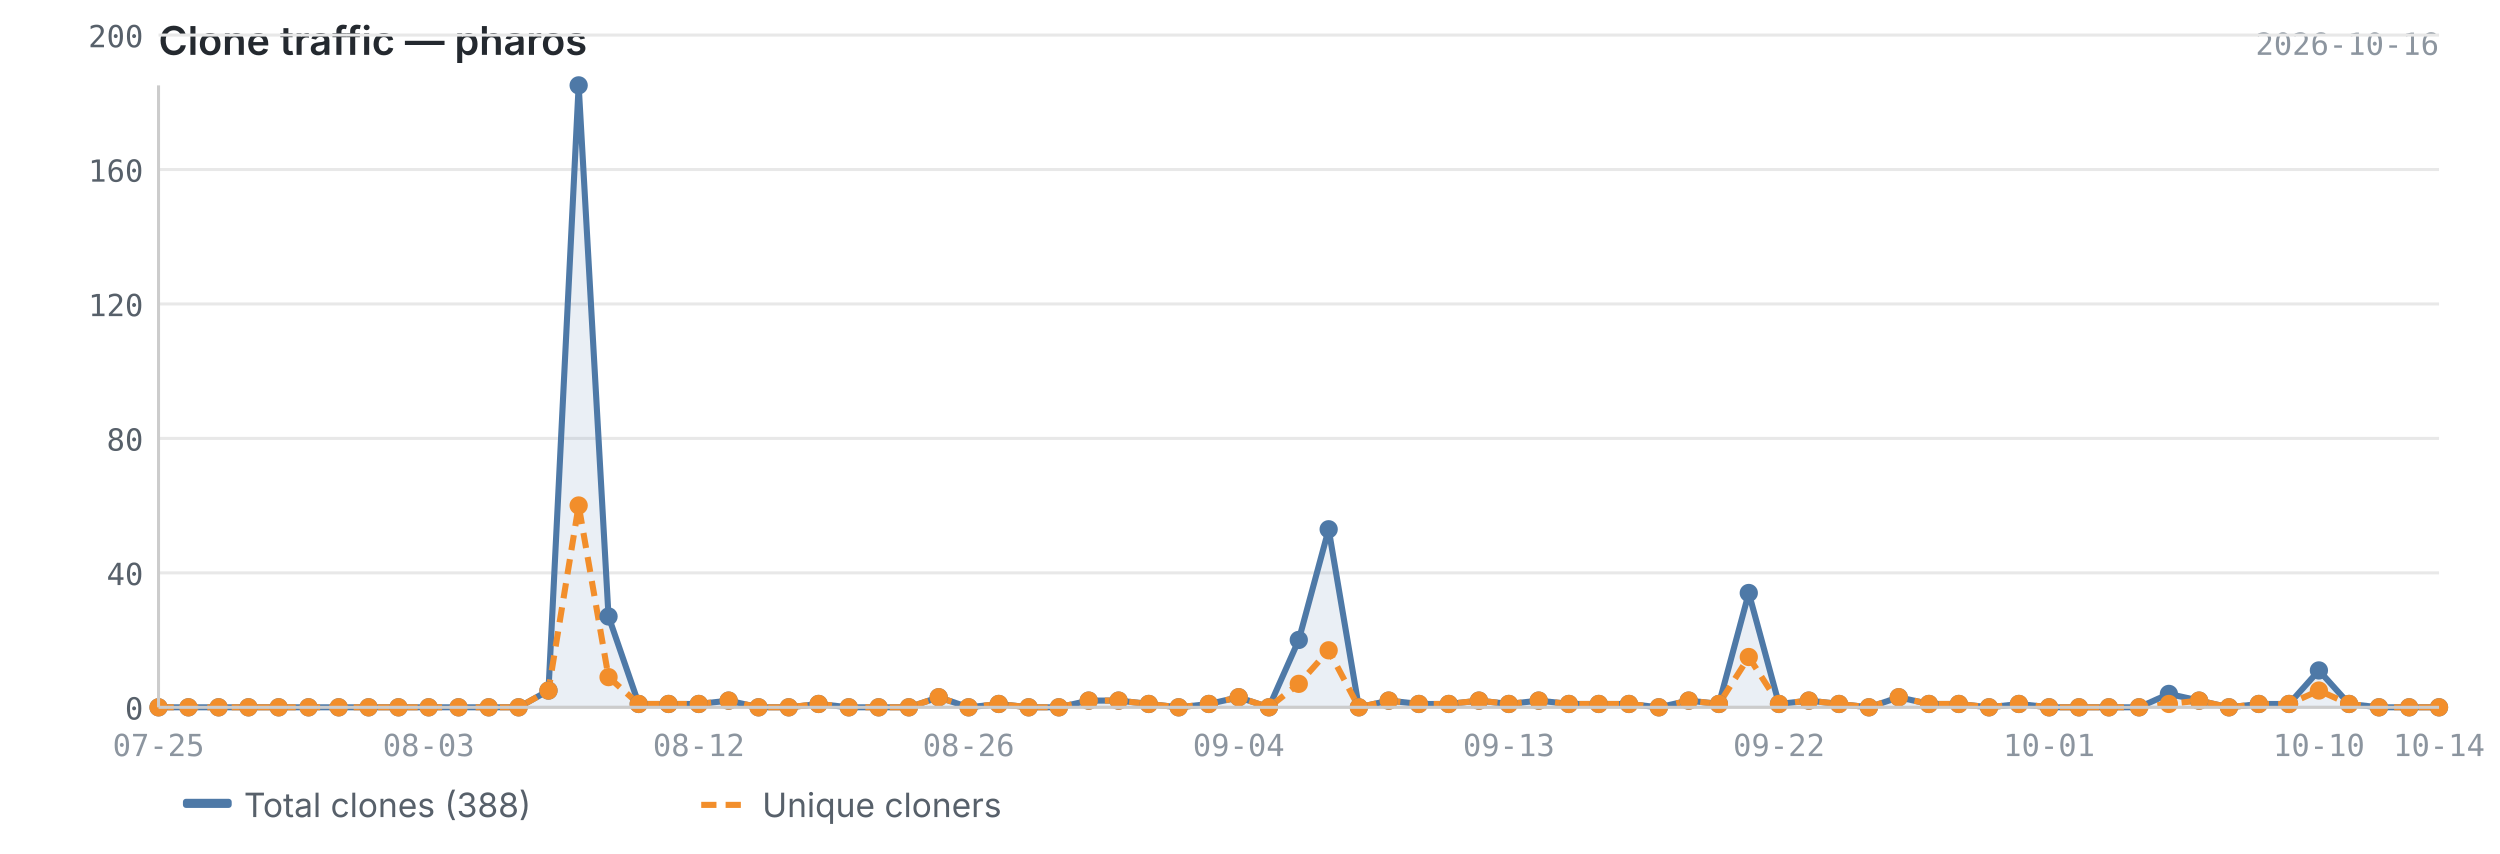
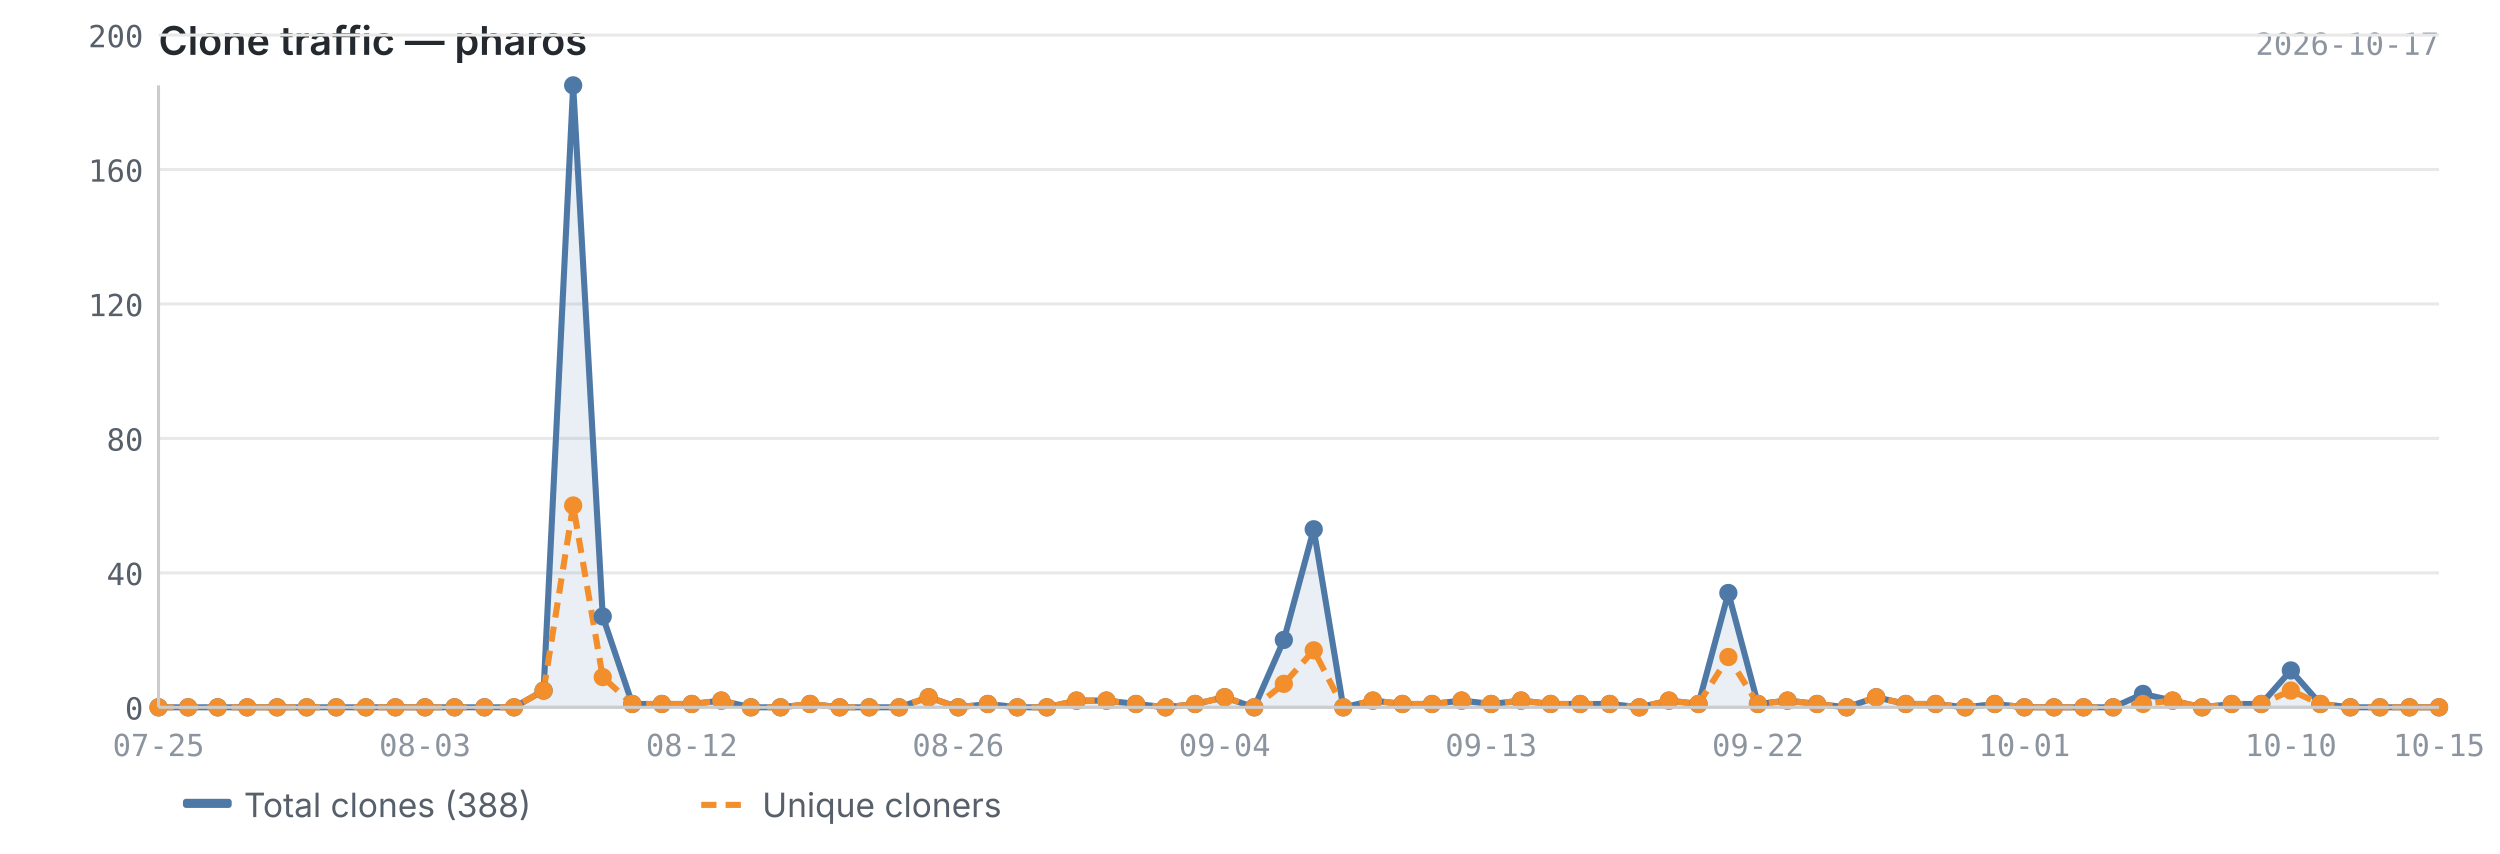
<svg xmlns="http://www.w3.org/2000/svg" viewBox="0 0 820 280" width="820" height="280">
  <text x="52" y="18" font-size="13" font-weight="600" fill="#24292f" font-family="-apple-system, BlinkMacSystemFont, 'Segoe UI', sans-serif">Clone traffic — pharos</text>
-   <text x="800" y="18" font-size="10" fill="#8c959f" font-family="ui-monospace, SFMono-Regular, 'SF Mono', Menlo, monospace" text-anchor="end">2026-10-16</text>
+   <text x="800" y="18" font-size="10" fill="#8c959f" font-family="ui-monospace, SFMono-Regular, 'SF Mono', Menlo, monospace" text-anchor="end">2026-10-17</text>
  <line x1="52" y1="232.0" x2="800" y2="232.0" stroke="#e8e8e8" stroke-width="1" />
  <line x1="52" y1="187.9" x2="800" y2="187.9" stroke="#e8e8e8" stroke-width="1" />
  <line x1="52" y1="143.8" x2="800" y2="143.8" stroke="#e8e8e8" stroke-width="1" />
  <line x1="52" y1="99.7" x2="800" y2="99.7" stroke="#e8e8e8" stroke-width="1" />
  <line x1="52" y1="55.6" x2="800" y2="55.6" stroke="#e8e8e8" stroke-width="1" />
  <line x1="52" y1="11.5" x2="800" y2="11.5" stroke="#e8e8e8" stroke-width="1" />
-   <path d="M52.0,232.0 L52.0,232.0 L61.8,232.0 L71.7,232.0 L81.5,232.0 L91.4,232.0 L101.2,232.0 L111.1,232.0 L120.9,232.0 L130.7,232.0 L140.6,232.0 L150.4,232.0 L160.3,232.0 L170.1,232.0 L179.9,226.5 L189.8,28.0 L199.6,202.2 L209.5,230.9 L219.3,230.9 L229.2,230.9 L239.0,229.8 L248.8,232.0 L258.7,232.0 L268.5,230.9 L278.4,232.0 L288.2,232.0 L298.1,232.0 L307.9,228.7 L317.7,232.0 L327.6,230.9 L337.4,232.0 L347.3,232.0 L357.1,229.8 L366.9,229.8 L376.8,230.9 L386.6,232.0 L396.5,230.9 L406.3,228.7 L416.2,232.0 L426.0,209.9 L435.8,173.6 L445.7,232.0 L455.5,229.8 L465.4,230.9 L475.2,230.9 L485.1,229.8 L494.9,230.9 L504.7,229.8 L514.6,230.9 L524.4,230.9 L534.3,230.9 L544.1,232.0 L553.9,229.8 L563.8,230.9 L573.6,194.5 L583.5,230.9 L593.3,229.8 L603.2,230.9 L613.0,232.0 L622.8,228.7 L632.7,230.9 L642.5,230.9 L652.4,232.0 L662.2,230.9 L672.1,232.0 L681.9,232.0 L691.7,232.0 L701.6,232.0 L711.4,227.6 L721.3,229.8 L731.1,232.0 L740.9,230.9 L750.8,230.9 L760.6,219.9 L770.5,230.9 L780.3,232.0 L790.2,232.0 L800.0,232.0 L800.0,232.0 L52.0,232.0Z" fill="#4e79a7" opacity="0.12" />
-   <polyline points="52.0,232.0 61.8,232.0 71.7,232.0 81.5,232.0 91.4,232.0 101.2,232.0 111.1,232.0 120.9,232.0 130.7,232.0 140.6,232.0 150.4,232.0 160.3,232.0 170.1,232.0 179.9,226.5 189.8,28.0 199.6,202.2 209.5,230.9 219.3,230.9 229.2,230.9 239.0,229.8 248.8,232.0 258.7,232.0 268.5,230.9 278.4,232.0 288.2,232.0 298.1,232.0 307.9,228.7 317.7,232.0 327.6,230.9 337.4,232.0 347.3,232.0 357.1,229.8 366.9,229.8 376.8,230.9 386.6,232.0 396.5,230.9 406.3,228.7 416.2,232.0 426.0,209.9 435.8,173.6 445.7,232.0 455.5,229.8 465.4,230.9 475.2,230.9 485.1,229.8 494.9,230.9 504.7,229.8 514.6,230.9 524.4,230.9 534.3,230.9 544.1,232.0 553.9,229.8 563.8,230.9 573.6,194.5 583.5,230.9 593.3,229.8 603.2,230.9 613.0,232.0 622.8,228.7 632.7,230.9 642.5,230.9 652.4,232.0 662.2,230.9 672.1,232.0 681.9,232.0 691.7,232.0 701.6,232.0 711.4,227.6 721.3,229.8 731.1,232.0 740.9,230.9 750.8,230.9 760.6,219.9 770.5,230.9 780.3,232.0 790.2,232.0 800.0,232.0" fill="none" stroke="#4e79a7" stroke-width="2" stroke-linejoin="round" />
-   <polyline points="52.0,232.0 61.8,232.0 71.7,232.0 81.5,232.0 91.4,232.0 101.2,232.0 111.1,232.0 120.9,232.0 130.7,232.0 140.6,232.0 150.4,232.0 160.3,232.0 170.1,232.0 179.9,226.5 189.8,165.8 199.6,222.1 209.5,230.9 219.3,230.9 229.2,230.9 239.0,229.8 248.8,232.0 258.7,232.0 268.5,230.9 278.4,232.0 288.2,232.0 298.1,232.0 307.9,228.7 317.7,232.0 327.6,230.9 337.4,232.0 347.3,232.0 357.1,229.8 366.9,229.8 376.8,230.9 386.6,232.0 396.5,230.9 406.3,228.7 416.2,232.0 426.0,224.3 435.8,213.3 445.7,232.0 455.5,229.8 465.4,230.9 475.2,230.9 485.1,229.8 494.9,230.9 504.7,229.8 514.6,230.9 524.4,230.9 534.3,230.9 544.1,232.0 553.9,229.8 563.8,230.9 573.6,215.5 583.5,230.9 593.3,229.8 603.2,230.9 613.0,232.0 622.8,228.7 632.7,230.9 642.5,230.9 652.4,232.0 662.2,230.9 672.1,232.0 681.9,232.0 691.7,232.0 701.6,232.0 711.4,230.9 721.3,229.8 731.1,232.0 740.9,230.9 750.8,230.9 760.6,226.5 770.5,230.9 780.3,232.0 790.2,232.0 800.0,232.0" fill="none" stroke="#f28e2b" stroke-width="2" stroke-linejoin="round" stroke-dasharray="5,3" />
+   <path d="M52.0,232.0 L52.0,232.0 L61.7,232.0 L71.4,232.0 L81.1,232.0 L90.9,232.0 L100.6,232.0 L110.3,232.0 L120.0,232.0 L129.7,232.0 L139.4,232.0 L149.1,232.0 L158.9,232.0 L168.6,232.0 L178.3,226.5 L188.0,28.0 L197.7,202.2 L207.4,230.9 L217.1,230.9 L226.9,230.9 L236.6,229.8 L246.3,232.0 L256.0,232.0 L265.7,230.9 L275.4,232.0 L285.1,232.0 L294.9,232.0 L304.6,228.7 L314.3,232.0 L324.0,230.9 L333.7,232.0 L343.4,232.0 L353.1,229.8 L362.9,229.8 L372.6,230.9 L382.3,232.0 L392.0,230.9 L401.7,228.7 L411.4,232.0 L421.1,209.9 L430.9,173.6 L440.6,232.0 L450.3,229.8 L460.0,230.9 L469.7,230.9 L479.4,229.8 L489.1,230.9 L498.9,229.8 L508.6,230.9 L518.3,230.9 L528.0,230.9 L537.7,232.0 L547.4,229.8 L557.1,230.9 L566.9,194.5 L576.6,230.9 L586.3,229.8 L596.0,230.9 L605.7,232.0 L615.4,228.7 L625.1,230.9 L634.9,230.9 L644.6,232.0 L654.3,230.9 L664.0,232.0 L673.7,232.0 L683.4,232.0 L693.1,232.0 L702.9,227.6 L712.6,229.8 L722.3,232.0 L732.0,230.9 L741.7,230.9 L751.4,219.9 L761.1,230.9 L770.9,232.0 L780.6,232.0 L790.3,232.0 L800.0,232.0 L800.0,232.0 L52.0,232.0Z" fill="#4e79a7" opacity="0.12" />
+   <polyline points="52.0,232.0 61.7,232.0 71.4,232.0 81.1,232.0 90.9,232.0 100.6,232.0 110.3,232.0 120.0,232.0 129.7,232.0 139.4,232.0 149.1,232.0 158.9,232.0 168.6,232.0 178.3,226.5 188.0,28.0 197.7,202.2 207.4,230.9 217.1,230.9 226.9,230.9 236.6,229.8 246.3,232.0 256.0,232.0 265.7,230.9 275.4,232.0 285.1,232.0 294.9,232.0 304.6,228.7 314.3,232.0 324.0,230.9 333.7,232.0 343.4,232.0 353.1,229.8 362.9,229.8 372.6,230.9 382.3,232.0 392.0,230.9 401.7,228.7 411.4,232.0 421.1,209.9 430.9,173.6 440.6,232.0 450.3,229.8 460.0,230.9 469.7,230.9 479.4,229.8 489.1,230.9 498.9,229.8 508.6,230.9 518.3,230.9 528.0,230.9 537.7,232.0 547.4,229.8 557.1,230.9 566.9,194.5 576.6,230.9 586.3,229.8 596.0,230.9 605.7,232.0 615.4,228.7 625.1,230.9 634.9,230.9 644.6,232.0 654.3,230.9 664.0,232.0 673.7,232.0 683.4,232.0 693.1,232.0 702.9,227.6 712.6,229.8 722.3,232.0 732.0,230.9 741.7,230.9 751.4,219.9 761.1,230.9 770.9,232.0 780.6,232.0 790.3,232.0 800.0,232.0" fill="none" stroke="#4e79a7" stroke-width="2" stroke-linejoin="round" />
+   <polyline points="52.0,232.0 61.7,232.0 71.4,232.0 81.1,232.0 90.9,232.0 100.6,232.0 110.3,232.0 120.0,232.0 129.7,232.0 139.4,232.0 149.1,232.0 158.9,232.0 168.6,232.0 178.3,226.5 188.0,165.8 197.7,222.1 207.4,230.9 217.1,230.9 226.9,230.9 236.6,229.8 246.3,232.0 256.0,232.0 265.7,230.9 275.4,232.0 285.1,232.0 294.9,232.0 304.6,228.7 314.3,232.0 324.0,230.9 333.7,232.0 343.4,232.0 353.1,229.8 362.9,229.8 372.6,230.9 382.3,232.0 392.0,230.9 401.7,228.7 411.4,232.0 421.1,224.3 430.9,213.3 440.6,232.0 450.3,229.8 460.0,230.9 469.7,230.9 479.4,229.8 489.1,230.9 498.9,229.8 508.6,230.9 518.3,230.9 528.0,230.9 537.7,232.0 547.4,229.8 557.1,230.9 566.9,215.5 576.6,230.9 586.3,229.8 596.0,230.9 605.7,232.0 615.4,228.7 625.1,230.9 634.9,230.9 644.6,232.0 654.3,230.9 664.0,232.0 673.7,232.0 683.4,232.0 693.1,232.0 702.9,230.9 712.6,229.8 722.3,232.0 732.0,230.9 741.7,230.9 751.4,226.5 761.1,230.9 770.9,232.0 780.6,232.0 790.3,232.0 800.0,232.0" fill="none" stroke="#f28e2b" stroke-width="2" stroke-linejoin="round" stroke-dasharray="5,3" />
  <circle cx="52.0" cy="232.0" r="3" fill="#4e79a7" />
-   <circle cx="61.8" cy="232.0" r="3" fill="#4e79a7" />
-   <circle cx="71.7" cy="232.0" r="3" fill="#4e79a7" />
-   <circle cx="81.5" cy="232.0" r="3" fill="#4e79a7" />
-   <circle cx="91.4" cy="232.0" r="3" fill="#4e79a7" />
-   <circle cx="101.2" cy="232.0" r="3" fill="#4e79a7" />
-   <circle cx="111.1" cy="232.0" r="3" fill="#4e79a7" />
-   <circle cx="120.9" cy="232.0" r="3" fill="#4e79a7" />
-   <circle cx="130.7" cy="232.0" r="3" fill="#4e79a7" />
-   <circle cx="140.6" cy="232.0" r="3" fill="#4e79a7" />
-   <circle cx="150.4" cy="232.0" r="3" fill="#4e79a7" />
-   <circle cx="160.3" cy="232.0" r="3" fill="#4e79a7" />
-   <circle cx="170.1" cy="232.0" r="3" fill="#4e79a7" />
-   <circle cx="179.9" cy="226.5" r="3" fill="#4e79a7" />
-   <circle cx="189.8" cy="28.0" r="3" fill="#4e79a7" />
-   <circle cx="199.6" cy="202.2" r="3" fill="#4e79a7" />
-   <circle cx="209.5" cy="230.9" r="3" fill="#4e79a7" />
-   <circle cx="219.3" cy="230.9" r="3" fill="#4e79a7" />
-   <circle cx="229.2" cy="230.9" r="3" fill="#4e79a7" />
-   <circle cx="239.0" cy="229.8" r="3" fill="#4e79a7" />
-   <circle cx="248.8" cy="232.0" r="3" fill="#4e79a7" />
-   <circle cx="258.7" cy="232.0" r="3" fill="#4e79a7" />
-   <circle cx="268.5" cy="230.9" r="3" fill="#4e79a7" />
-   <circle cx="278.4" cy="232.0" r="3" fill="#4e79a7" />
-   <circle cx="288.2" cy="232.0" r="3" fill="#4e79a7" />
-   <circle cx="298.1" cy="232.0" r="3" fill="#4e79a7" />
-   <circle cx="307.9" cy="228.7" r="3" fill="#4e79a7" />
-   <circle cx="317.7" cy="232.0" r="3" fill="#4e79a7" />
-   <circle cx="327.6" cy="230.9" r="3" fill="#4e79a7" />
-   <circle cx="337.4" cy="232.0" r="3" fill="#4e79a7" />
-   <circle cx="347.3" cy="232.0" r="3" fill="#4e79a7" />
-   <circle cx="357.1" cy="229.8" r="3" fill="#4e79a7" />
-   <circle cx="366.9" cy="229.8" r="3" fill="#4e79a7" />
-   <circle cx="376.8" cy="230.9" r="3" fill="#4e79a7" />
-   <circle cx="386.6" cy="232.0" r="3" fill="#4e79a7" />
-   <circle cx="396.5" cy="230.9" r="3" fill="#4e79a7" />
-   <circle cx="406.3" cy="228.7" r="3" fill="#4e79a7" />
-   <circle cx="416.2" cy="232.0" r="3" fill="#4e79a7" />
-   <circle cx="426.0" cy="209.9" r="3" fill="#4e79a7" />
-   <circle cx="435.8" cy="173.6" r="3" fill="#4e79a7" />
-   <circle cx="445.7" cy="232.0" r="3" fill="#4e79a7" />
-   <circle cx="455.5" cy="229.8" r="3" fill="#4e79a7" />
-   <circle cx="465.4" cy="230.9" r="3" fill="#4e79a7" />
-   <circle cx="475.2" cy="230.9" r="3" fill="#4e79a7" />
-   <circle cx="485.1" cy="229.8" r="3" fill="#4e79a7" />
-   <circle cx="494.9" cy="230.9" r="3" fill="#4e79a7" />
-   <circle cx="504.7" cy="229.8" r="3" fill="#4e79a7" />
-   <circle cx="514.6" cy="230.9" r="3" fill="#4e79a7" />
-   <circle cx="524.4" cy="230.9" r="3" fill="#4e79a7" />
-   <circle cx="534.3" cy="230.9" r="3" fill="#4e79a7" />
-   <circle cx="544.1" cy="232.0" r="3" fill="#4e79a7" />
-   <circle cx="553.9" cy="229.8" r="3" fill="#4e79a7" />
-   <circle cx="563.8" cy="230.9" r="3" fill="#4e79a7" />
-   <circle cx="573.6" cy="194.5" r="3" fill="#4e79a7" />
-   <circle cx="583.5" cy="230.9" r="3" fill="#4e79a7" />
-   <circle cx="593.3" cy="229.8" r="3" fill="#4e79a7" />
-   <circle cx="603.2" cy="230.9" r="3" fill="#4e79a7" />
-   <circle cx="613.0" cy="232.0" r="3" fill="#4e79a7" />
-   <circle cx="622.8" cy="228.7" r="3" fill="#4e79a7" />
-   <circle cx="632.7" cy="230.9" r="3" fill="#4e79a7" />
-   <circle cx="642.5" cy="230.9" r="3" fill="#4e79a7" />
-   <circle cx="652.4" cy="232.0" r="3" fill="#4e79a7" />
-   <circle cx="662.2" cy="230.9" r="3" fill="#4e79a7" />
-   <circle cx="672.1" cy="232.0" r="3" fill="#4e79a7" />
-   <circle cx="681.9" cy="232.0" r="3" fill="#4e79a7" />
-   <circle cx="691.7" cy="232.0" r="3" fill="#4e79a7" />
-   <circle cx="701.6" cy="232.0" r="3" fill="#4e79a7" />
-   <circle cx="711.4" cy="227.6" r="3" fill="#4e79a7" />
-   <circle cx="721.3" cy="229.8" r="3" fill="#4e79a7" />
-   <circle cx="731.1" cy="232.0" r="3" fill="#4e79a7" />
-   <circle cx="740.9" cy="230.9" r="3" fill="#4e79a7" />
-   <circle cx="750.8" cy="230.9" r="3" fill="#4e79a7" />
-   <circle cx="760.6" cy="219.9" r="3" fill="#4e79a7" />
-   <circle cx="770.5" cy="230.9" r="3" fill="#4e79a7" />
-   <circle cx="780.3" cy="232.0" r="3" fill="#4e79a7" />
-   <circle cx="790.2" cy="232.0" r="3" fill="#4e79a7" />
+   <circle cx="61.7" cy="232.0" r="3" fill="#4e79a7" />
+   <circle cx="71.4" cy="232.0" r="3" fill="#4e79a7" />
+   <circle cx="81.1" cy="232.0" r="3" fill="#4e79a7" />
+   <circle cx="90.9" cy="232.0" r="3" fill="#4e79a7" />
+   <circle cx="100.6" cy="232.0" r="3" fill="#4e79a7" />
+   <circle cx="110.3" cy="232.0" r="3" fill="#4e79a7" />
+   <circle cx="120.0" cy="232.0" r="3" fill="#4e79a7" />
+   <circle cx="129.7" cy="232.0" r="3" fill="#4e79a7" />
+   <circle cx="139.4" cy="232.0" r="3" fill="#4e79a7" />
+   <circle cx="149.1" cy="232.0" r="3" fill="#4e79a7" />
+   <circle cx="158.9" cy="232.0" r="3" fill="#4e79a7" />
+   <circle cx="168.6" cy="232.0" r="3" fill="#4e79a7" />
+   <circle cx="178.3" cy="226.5" r="3" fill="#4e79a7" />
+   <circle cx="188.0" cy="28.0" r="3" fill="#4e79a7" />
+   <circle cx="197.7" cy="202.2" r="3" fill="#4e79a7" />
+   <circle cx="207.4" cy="230.9" r="3" fill="#4e79a7" />
+   <circle cx="217.1" cy="230.9" r="3" fill="#4e79a7" />
+   <circle cx="226.9" cy="230.9" r="3" fill="#4e79a7" />
+   <circle cx="236.6" cy="229.8" r="3" fill="#4e79a7" />
+   <circle cx="246.3" cy="232.0" r="3" fill="#4e79a7" />
+   <circle cx="256.0" cy="232.0" r="3" fill="#4e79a7" />
+   <circle cx="265.7" cy="230.9" r="3" fill="#4e79a7" />
+   <circle cx="275.4" cy="232.0" r="3" fill="#4e79a7" />
+   <circle cx="285.1" cy="232.0" r="3" fill="#4e79a7" />
+   <circle cx="294.9" cy="232.0" r="3" fill="#4e79a7" />
+   <circle cx="304.6" cy="228.7" r="3" fill="#4e79a7" />
+   <circle cx="314.3" cy="232.0" r="3" fill="#4e79a7" />
+   <circle cx="324.0" cy="230.9" r="3" fill="#4e79a7" />
+   <circle cx="333.7" cy="232.0" r="3" fill="#4e79a7" />
+   <circle cx="343.4" cy="232.0" r="3" fill="#4e79a7" />
+   <circle cx="353.1" cy="229.8" r="3" fill="#4e79a7" />
+   <circle cx="362.9" cy="229.8" r="3" fill="#4e79a7" />
+   <circle cx="372.6" cy="230.9" r="3" fill="#4e79a7" />
+   <circle cx="382.3" cy="232.0" r="3" fill="#4e79a7" />
+   <circle cx="392.0" cy="230.9" r="3" fill="#4e79a7" />
+   <circle cx="401.7" cy="228.7" r="3" fill="#4e79a7" />
+   <circle cx="411.4" cy="232.0" r="3" fill="#4e79a7" />
+   <circle cx="421.1" cy="209.9" r="3" fill="#4e79a7" />
+   <circle cx="430.9" cy="173.6" r="3" fill="#4e79a7" />
+   <circle cx="440.6" cy="232.0" r="3" fill="#4e79a7" />
+   <circle cx="450.3" cy="229.8" r="3" fill="#4e79a7" />
+   <circle cx="460.0" cy="230.9" r="3" fill="#4e79a7" />
+   <circle cx="469.7" cy="230.9" r="3" fill="#4e79a7" />
+   <circle cx="479.4" cy="229.8" r="3" fill="#4e79a7" />
+   <circle cx="489.1" cy="230.9" r="3" fill="#4e79a7" />
+   <circle cx="498.9" cy="229.8" r="3" fill="#4e79a7" />
+   <circle cx="508.6" cy="230.9" r="3" fill="#4e79a7" />
+   <circle cx="518.3" cy="230.9" r="3" fill="#4e79a7" />
+   <circle cx="528.0" cy="230.9" r="3" fill="#4e79a7" />
+   <circle cx="537.7" cy="232.0" r="3" fill="#4e79a7" />
+   <circle cx="547.4" cy="229.8" r="3" fill="#4e79a7" />
+   <circle cx="557.1" cy="230.9" r="3" fill="#4e79a7" />
+   <circle cx="566.9" cy="194.5" r="3" fill="#4e79a7" />
+   <circle cx="576.6" cy="230.9" r="3" fill="#4e79a7" />
+   <circle cx="586.3" cy="229.8" r="3" fill="#4e79a7" />
+   <circle cx="596.0" cy="230.9" r="3" fill="#4e79a7" />
+   <circle cx="605.7" cy="232.0" r="3" fill="#4e79a7" />
+   <circle cx="615.4" cy="228.7" r="3" fill="#4e79a7" />
+   <circle cx="625.1" cy="230.9" r="3" fill="#4e79a7" />
+   <circle cx="634.9" cy="230.9" r="3" fill="#4e79a7" />
+   <circle cx="644.6" cy="232.0" r="3" fill="#4e79a7" />
+   <circle cx="654.3" cy="230.9" r="3" fill="#4e79a7" />
+   <circle cx="664.0" cy="232.0" r="3" fill="#4e79a7" />
+   <circle cx="673.7" cy="232.0" r="3" fill="#4e79a7" />
+   <circle cx="683.4" cy="232.0" r="3" fill="#4e79a7" />
+   <circle cx="693.1" cy="232.0" r="3" fill="#4e79a7" />
+   <circle cx="702.9" cy="227.6" r="3" fill="#4e79a7" />
+   <circle cx="712.6" cy="229.8" r="3" fill="#4e79a7" />
+   <circle cx="722.3" cy="232.0" r="3" fill="#4e79a7" />
+   <circle cx="732.0" cy="230.9" r="3" fill="#4e79a7" />
+   <circle cx="741.7" cy="230.9" r="3" fill="#4e79a7" />
+   <circle cx="751.4" cy="219.9" r="3" fill="#4e79a7" />
+   <circle cx="761.1" cy="230.9" r="3" fill="#4e79a7" />
+   <circle cx="770.9" cy="232.0" r="3" fill="#4e79a7" />
+   <circle cx="780.6" cy="232.0" r="3" fill="#4e79a7" />
+   <circle cx="790.3" cy="232.0" r="3" fill="#4e79a7" />
  <circle cx="800.0" cy="232.0" r="3" fill="#4e79a7" />
  <circle cx="52.0" cy="232.0" r="3" fill="#f28e2b" />
-   <circle cx="61.8" cy="232.0" r="3" fill="#f28e2b" />
-   <circle cx="71.7" cy="232.0" r="3" fill="#f28e2b" />
-   <circle cx="81.5" cy="232.0" r="3" fill="#f28e2b" />
-   <circle cx="91.4" cy="232.0" r="3" fill="#f28e2b" />
-   <circle cx="101.2" cy="232.0" r="3" fill="#f28e2b" />
-   <circle cx="111.1" cy="232.0" r="3" fill="#f28e2b" />
-   <circle cx="120.9" cy="232.0" r="3" fill="#f28e2b" />
-   <circle cx="130.7" cy="232.0" r="3" fill="#f28e2b" />
-   <circle cx="140.6" cy="232.0" r="3" fill="#f28e2b" />
-   <circle cx="150.4" cy="232.0" r="3" fill="#f28e2b" />
-   <circle cx="160.3" cy="232.0" r="3" fill="#f28e2b" />
-   <circle cx="170.1" cy="232.0" r="3" fill="#f28e2b" />
-   <circle cx="179.9" cy="226.5" r="3" fill="#f28e2b" />
-   <circle cx="189.8" cy="165.8" r="3" fill="#f28e2b" />
-   <circle cx="199.6" cy="222.1" r="3" fill="#f28e2b" />
-   <circle cx="209.5" cy="230.9" r="3" fill="#f28e2b" />
-   <circle cx="219.3" cy="230.9" r="3" fill="#f28e2b" />
-   <circle cx="229.2" cy="230.9" r="3" fill="#f28e2b" />
-   <circle cx="239.0" cy="229.8" r="3" fill="#f28e2b" />
-   <circle cx="248.8" cy="232.0" r="3" fill="#f28e2b" />
-   <circle cx="258.7" cy="232.0" r="3" fill="#f28e2b" />
-   <circle cx="268.5" cy="230.9" r="3" fill="#f28e2b" />
-   <circle cx="278.4" cy="232.0" r="3" fill="#f28e2b" />
-   <circle cx="288.2" cy="232.0" r="3" fill="#f28e2b" />
-   <circle cx="298.1" cy="232.0" r="3" fill="#f28e2b" />
-   <circle cx="307.9" cy="228.7" r="3" fill="#f28e2b" />
-   <circle cx="317.7" cy="232.0" r="3" fill="#f28e2b" />
-   <circle cx="327.6" cy="230.9" r="3" fill="#f28e2b" />
-   <circle cx="337.4" cy="232.0" r="3" fill="#f28e2b" />
-   <circle cx="347.3" cy="232.0" r="3" fill="#f28e2b" />
-   <circle cx="357.1" cy="229.8" r="3" fill="#f28e2b" />
-   <circle cx="366.9" cy="229.8" r="3" fill="#f28e2b" />
-   <circle cx="376.8" cy="230.9" r="3" fill="#f28e2b" />
-   <circle cx="386.6" cy="232.0" r="3" fill="#f28e2b" />
-   <circle cx="396.5" cy="230.9" r="3" fill="#f28e2b" />
-   <circle cx="406.3" cy="228.7" r="3" fill="#f28e2b" />
-   <circle cx="416.2" cy="232.0" r="3" fill="#f28e2b" />
-   <circle cx="426.0" cy="224.3" r="3" fill="#f28e2b" />
-   <circle cx="435.8" cy="213.3" r="3" fill="#f28e2b" />
-   <circle cx="445.7" cy="232.0" r="3" fill="#f28e2b" />
-   <circle cx="455.5" cy="229.8" r="3" fill="#f28e2b" />
-   <circle cx="465.4" cy="230.9" r="3" fill="#f28e2b" />
-   <circle cx="475.2" cy="230.9" r="3" fill="#f28e2b" />
-   <circle cx="485.1" cy="229.8" r="3" fill="#f28e2b" />
-   <circle cx="494.9" cy="230.9" r="3" fill="#f28e2b" />
-   <circle cx="504.7" cy="229.8" r="3" fill="#f28e2b" />
-   <circle cx="514.6" cy="230.9" r="3" fill="#f28e2b" />
-   <circle cx="524.4" cy="230.9" r="3" fill="#f28e2b" />
-   <circle cx="534.3" cy="230.9" r="3" fill="#f28e2b" />
-   <circle cx="544.1" cy="232.0" r="3" fill="#f28e2b" />
-   <circle cx="553.9" cy="229.8" r="3" fill="#f28e2b" />
-   <circle cx="563.8" cy="230.9" r="3" fill="#f28e2b" />
-   <circle cx="573.6" cy="215.5" r="3" fill="#f28e2b" />
-   <circle cx="583.5" cy="230.9" r="3" fill="#f28e2b" />
-   <circle cx="593.3" cy="229.8" r="3" fill="#f28e2b" />
-   <circle cx="603.2" cy="230.9" r="3" fill="#f28e2b" />
-   <circle cx="613.0" cy="232.0" r="3" fill="#f28e2b" />
-   <circle cx="622.8" cy="228.7" r="3" fill="#f28e2b" />
-   <circle cx="632.7" cy="230.9" r="3" fill="#f28e2b" />
-   <circle cx="642.5" cy="230.9" r="3" fill="#f28e2b" />
-   <circle cx="652.4" cy="232.0" r="3" fill="#f28e2b" />
-   <circle cx="662.2" cy="230.9" r="3" fill="#f28e2b" />
-   <circle cx="672.1" cy="232.0" r="3" fill="#f28e2b" />
-   <circle cx="681.9" cy="232.0" r="3" fill="#f28e2b" />
-   <circle cx="691.7" cy="232.0" r="3" fill="#f28e2b" />
-   <circle cx="701.6" cy="232.0" r="3" fill="#f28e2b" />
-   <circle cx="711.4" cy="230.9" r="3" fill="#f28e2b" />
-   <circle cx="721.3" cy="229.8" r="3" fill="#f28e2b" />
-   <circle cx="731.1" cy="232.0" r="3" fill="#f28e2b" />
-   <circle cx="740.9" cy="230.9" r="3" fill="#f28e2b" />
-   <circle cx="750.8" cy="230.9" r="3" fill="#f28e2b" />
-   <circle cx="760.6" cy="226.5" r="3" fill="#f28e2b" />
-   <circle cx="770.5" cy="230.9" r="3" fill="#f28e2b" />
-   <circle cx="780.3" cy="232.0" r="3" fill="#f28e2b" />
-   <circle cx="790.2" cy="232.0" r="3" fill="#f28e2b" />
+   <circle cx="61.7" cy="232.0" r="3" fill="#f28e2b" />
+   <circle cx="71.4" cy="232.0" r="3" fill="#f28e2b" />
+   <circle cx="81.1" cy="232.0" r="3" fill="#f28e2b" />
+   <circle cx="90.9" cy="232.0" r="3" fill="#f28e2b" />
+   <circle cx="100.6" cy="232.0" r="3" fill="#f28e2b" />
+   <circle cx="110.3" cy="232.0" r="3" fill="#f28e2b" />
+   <circle cx="120.0" cy="232.0" r="3" fill="#f28e2b" />
+   <circle cx="129.7" cy="232.0" r="3" fill="#f28e2b" />
+   <circle cx="139.4" cy="232.0" r="3" fill="#f28e2b" />
+   <circle cx="149.1" cy="232.0" r="3" fill="#f28e2b" />
+   <circle cx="158.9" cy="232.0" r="3" fill="#f28e2b" />
+   <circle cx="168.6" cy="232.0" r="3" fill="#f28e2b" />
+   <circle cx="178.3" cy="226.5" r="3" fill="#f28e2b" />
+   <circle cx="188.0" cy="165.8" r="3" fill="#f28e2b" />
+   <circle cx="197.7" cy="222.1" r="3" fill="#f28e2b" />
+   <circle cx="207.4" cy="230.9" r="3" fill="#f28e2b" />
+   <circle cx="217.1" cy="230.9" r="3" fill="#f28e2b" />
+   <circle cx="226.9" cy="230.9" r="3" fill="#f28e2b" />
+   <circle cx="236.6" cy="229.8" r="3" fill="#f28e2b" />
+   <circle cx="246.3" cy="232.0" r="3" fill="#f28e2b" />
+   <circle cx="256.0" cy="232.0" r="3" fill="#f28e2b" />
+   <circle cx="265.7" cy="230.9" r="3" fill="#f28e2b" />
+   <circle cx="275.4" cy="232.0" r="3" fill="#f28e2b" />
+   <circle cx="285.1" cy="232.0" r="3" fill="#f28e2b" />
+   <circle cx="294.9" cy="232.0" r="3" fill="#f28e2b" />
+   <circle cx="304.6" cy="228.7" r="3" fill="#f28e2b" />
+   <circle cx="314.3" cy="232.0" r="3" fill="#f28e2b" />
+   <circle cx="324.0" cy="230.9" r="3" fill="#f28e2b" />
+   <circle cx="333.7" cy="232.0" r="3" fill="#f28e2b" />
+   <circle cx="343.4" cy="232.0" r="3" fill="#f28e2b" />
+   <circle cx="353.1" cy="229.8" r="3" fill="#f28e2b" />
+   <circle cx="362.9" cy="229.8" r="3" fill="#f28e2b" />
+   <circle cx="372.6" cy="230.9" r="3" fill="#f28e2b" />
+   <circle cx="382.3" cy="232.0" r="3" fill="#f28e2b" />
+   <circle cx="392.0" cy="230.9" r="3" fill="#f28e2b" />
+   <circle cx="401.7" cy="228.7" r="3" fill="#f28e2b" />
+   <circle cx="411.4" cy="232.0" r="3" fill="#f28e2b" />
+   <circle cx="421.1" cy="224.3" r="3" fill="#f28e2b" />
+   <circle cx="430.9" cy="213.3" r="3" fill="#f28e2b" />
+   <circle cx="440.6" cy="232.0" r="3" fill="#f28e2b" />
+   <circle cx="450.3" cy="229.8" r="3" fill="#f28e2b" />
+   <circle cx="460.0" cy="230.9" r="3" fill="#f28e2b" />
+   <circle cx="469.7" cy="230.9" r="3" fill="#f28e2b" />
+   <circle cx="479.4" cy="229.8" r="3" fill="#f28e2b" />
+   <circle cx="489.1" cy="230.9" r="3" fill="#f28e2b" />
+   <circle cx="498.9" cy="229.8" r="3" fill="#f28e2b" />
+   <circle cx="508.6" cy="230.9" r="3" fill="#f28e2b" />
+   <circle cx="518.3" cy="230.9" r="3" fill="#f28e2b" />
+   <circle cx="528.0" cy="230.9" r="3" fill="#f28e2b" />
+   <circle cx="537.7" cy="232.0" r="3" fill="#f28e2b" />
+   <circle cx="547.4" cy="229.8" r="3" fill="#f28e2b" />
+   <circle cx="557.1" cy="230.9" r="3" fill="#f28e2b" />
+   <circle cx="566.9" cy="215.5" r="3" fill="#f28e2b" />
+   <circle cx="576.6" cy="230.9" r="3" fill="#f28e2b" />
+   <circle cx="586.3" cy="229.8" r="3" fill="#f28e2b" />
+   <circle cx="596.0" cy="230.9" r="3" fill="#f28e2b" />
+   <circle cx="605.7" cy="232.0" r="3" fill="#f28e2b" />
+   <circle cx="615.4" cy="228.7" r="3" fill="#f28e2b" />
+   <circle cx="625.1" cy="230.9" r="3" fill="#f28e2b" />
+   <circle cx="634.9" cy="230.9" r="3" fill="#f28e2b" />
+   <circle cx="644.6" cy="232.0" r="3" fill="#f28e2b" />
+   <circle cx="654.3" cy="230.9" r="3" fill="#f28e2b" />
+   <circle cx="664.0" cy="232.0" r="3" fill="#f28e2b" />
+   <circle cx="673.7" cy="232.0" r="3" fill="#f28e2b" />
+   <circle cx="683.4" cy="232.0" r="3" fill="#f28e2b" />
+   <circle cx="693.1" cy="232.0" r="3" fill="#f28e2b" />
+   <circle cx="702.9" cy="230.9" r="3" fill="#f28e2b" />
+   <circle cx="712.6" cy="229.8" r="3" fill="#f28e2b" />
+   <circle cx="722.3" cy="232.0" r="3" fill="#f28e2b" />
+   <circle cx="732.0" cy="230.9" r="3" fill="#f28e2b" />
+   <circle cx="741.7" cy="230.9" r="3" fill="#f28e2b" />
+   <circle cx="751.4" cy="226.5" r="3" fill="#f28e2b" />
+   <circle cx="761.1" cy="230.9" r="3" fill="#f28e2b" />
+   <circle cx="770.9" cy="232.0" r="3" fill="#f28e2b" />
+   <circle cx="780.6" cy="232.0" r="3" fill="#f28e2b" />
+   <circle cx="790.3" cy="232.0" r="3" fill="#f28e2b" />
  <circle cx="800.0" cy="232.0" r="3" fill="#f28e2b" />
  <line x1="52" y1="28" x2="52" y2="232" stroke="#cccccc" stroke-width="1" />
  <line x1="52" y1="232" x2="800" y2="232" stroke="#cccccc" stroke-width="1" />
  <text x="47" y="236.0" text-anchor="end" font-size="10" fill="#57606a" font-family="ui-monospace, SFMono-Regular, 'SF Mono', Menlo, monospace">0</text>
  <text x="47" y="191.9" text-anchor="end" font-size="10" fill="#57606a" font-family="ui-monospace, SFMono-Regular, 'SF Mono', Menlo, monospace">40</text>
  <text x="47" y="147.8" text-anchor="end" font-size="10" fill="#57606a" font-family="ui-monospace, SFMono-Regular, 'SF Mono', Menlo, monospace">80</text>
  <text x="47" y="103.7" text-anchor="end" font-size="10" fill="#57606a" font-family="ui-monospace, SFMono-Regular, 'SF Mono', Menlo, monospace">120</text>
  <text x="47" y="59.6" text-anchor="end" font-size="10" fill="#57606a" font-family="ui-monospace, SFMono-Regular, 'SF Mono', Menlo, monospace">160</text>
  <text x="47" y="15.5" text-anchor="end" font-size="10" fill="#57606a" font-family="ui-monospace, SFMono-Regular, 'SF Mono', Menlo, monospace">200</text>
  <text x="52.0" y="248" text-anchor="middle" font-size="10" fill="#8c959f" font-family="ui-monospace, SFMono-Regular, 'SF Mono', Menlo, monospace">07-25</text>
-   <text x="406.3" y="248" text-anchor="middle" font-size="10" fill="#8c959f" font-family="ui-monospace, SFMono-Regular, 'SF Mono', Menlo, monospace">09-04</text>
-   <text x="760.6" y="248" text-anchor="middle" font-size="10" fill="#8c959f" font-family="ui-monospace, SFMono-Regular, 'SF Mono', Menlo, monospace">10-10</text>
-   <text x="140.6" y="248" text-anchor="middle" font-size="10" fill="#8c959f" font-family="ui-monospace, SFMono-Regular, 'SF Mono', Menlo, monospace">08-03</text>
-   <text x="800.0" y="248" text-anchor="middle" font-size="10" fill="#8c959f" font-family="ui-monospace, SFMono-Regular, 'SF Mono', Menlo, monospace">10-14</text>
-   <text x="494.9" y="248" text-anchor="middle" font-size="10" fill="#8c959f" font-family="ui-monospace, SFMono-Regular, 'SF Mono', Menlo, monospace">09-13</text>
-   <text x="229.2" y="248" text-anchor="middle" font-size="10" fill="#8c959f" font-family="ui-monospace, SFMono-Regular, 'SF Mono', Menlo, monospace">08-12</text>
-   <text x="583.5" y="248" text-anchor="middle" font-size="10" fill="#8c959f" font-family="ui-monospace, SFMono-Regular, 'SF Mono', Menlo, monospace">09-22</text>
-   <text x="317.7" y="248" text-anchor="middle" font-size="10" fill="#8c959f" font-family="ui-monospace, SFMono-Regular, 'SF Mono', Menlo, monospace">08-26</text>
-   <text x="672.1" y="248" text-anchor="middle" font-size="10" fill="#8c959f" font-family="ui-monospace, SFMono-Regular, 'SF Mono', Menlo, monospace">10-01</text>
+   <text x="401.7" y="248" text-anchor="middle" font-size="10" fill="#8c959f" font-family="ui-monospace, SFMono-Regular, 'SF Mono', Menlo, monospace">09-04</text>
+   <text x="751.4" y="248" text-anchor="middle" font-size="10" fill="#8c959f" font-family="ui-monospace, SFMono-Regular, 'SF Mono', Menlo, monospace">10-10</text>
+   <text x="139.4" y="248" text-anchor="middle" font-size="10" fill="#8c959f" font-family="ui-monospace, SFMono-Regular, 'SF Mono', Menlo, monospace">08-03</text>
+   <text x="489.1" y="248" text-anchor="middle" font-size="10" fill="#8c959f" font-family="ui-monospace, SFMono-Regular, 'SF Mono', Menlo, monospace">09-13</text>
+   <text x="800.0" y="248" text-anchor="middle" font-size="10" fill="#8c959f" font-family="ui-monospace, SFMono-Regular, 'SF Mono', Menlo, monospace">10-15</text>
+   <text x="226.9" y="248" text-anchor="middle" font-size="10" fill="#8c959f" font-family="ui-monospace, SFMono-Regular, 'SF Mono', Menlo, monospace">08-12</text>
+   <text x="576.6" y="248" text-anchor="middle" font-size="10" fill="#8c959f" font-family="ui-monospace, SFMono-Regular, 'SF Mono', Menlo, monospace">09-22</text>
+   <text x="314.3" y="248" text-anchor="middle" font-size="10" fill="#8c959f" font-family="ui-monospace, SFMono-Regular, 'SF Mono', Menlo, monospace">08-26</text>
+   <text x="664.0" y="248" text-anchor="middle" font-size="10" fill="#8c959f" font-family="ui-monospace, SFMono-Regular, 'SF Mono', Menlo, monospace">10-01</text>
  <rect x="60" y="262" width="16" height="3" fill="#4e79a7" rx="1" />
  <text x="80" y="268" font-size="11" fill="#57606a" font-family="-apple-system, BlinkMacSystemFont, 'Segoe UI', sans-serif">Total clones (388)</text>
  <line x1="230" y1="264" x2="246" y2="264" stroke="#f28e2b" stroke-width="2" stroke-dasharray="5,3" />
  <text x="250" y="268" font-size="11" fill="#57606a" font-family="-apple-system, BlinkMacSystemFont, 'Segoe UI', sans-serif">Unique cloners</text>
</svg>
